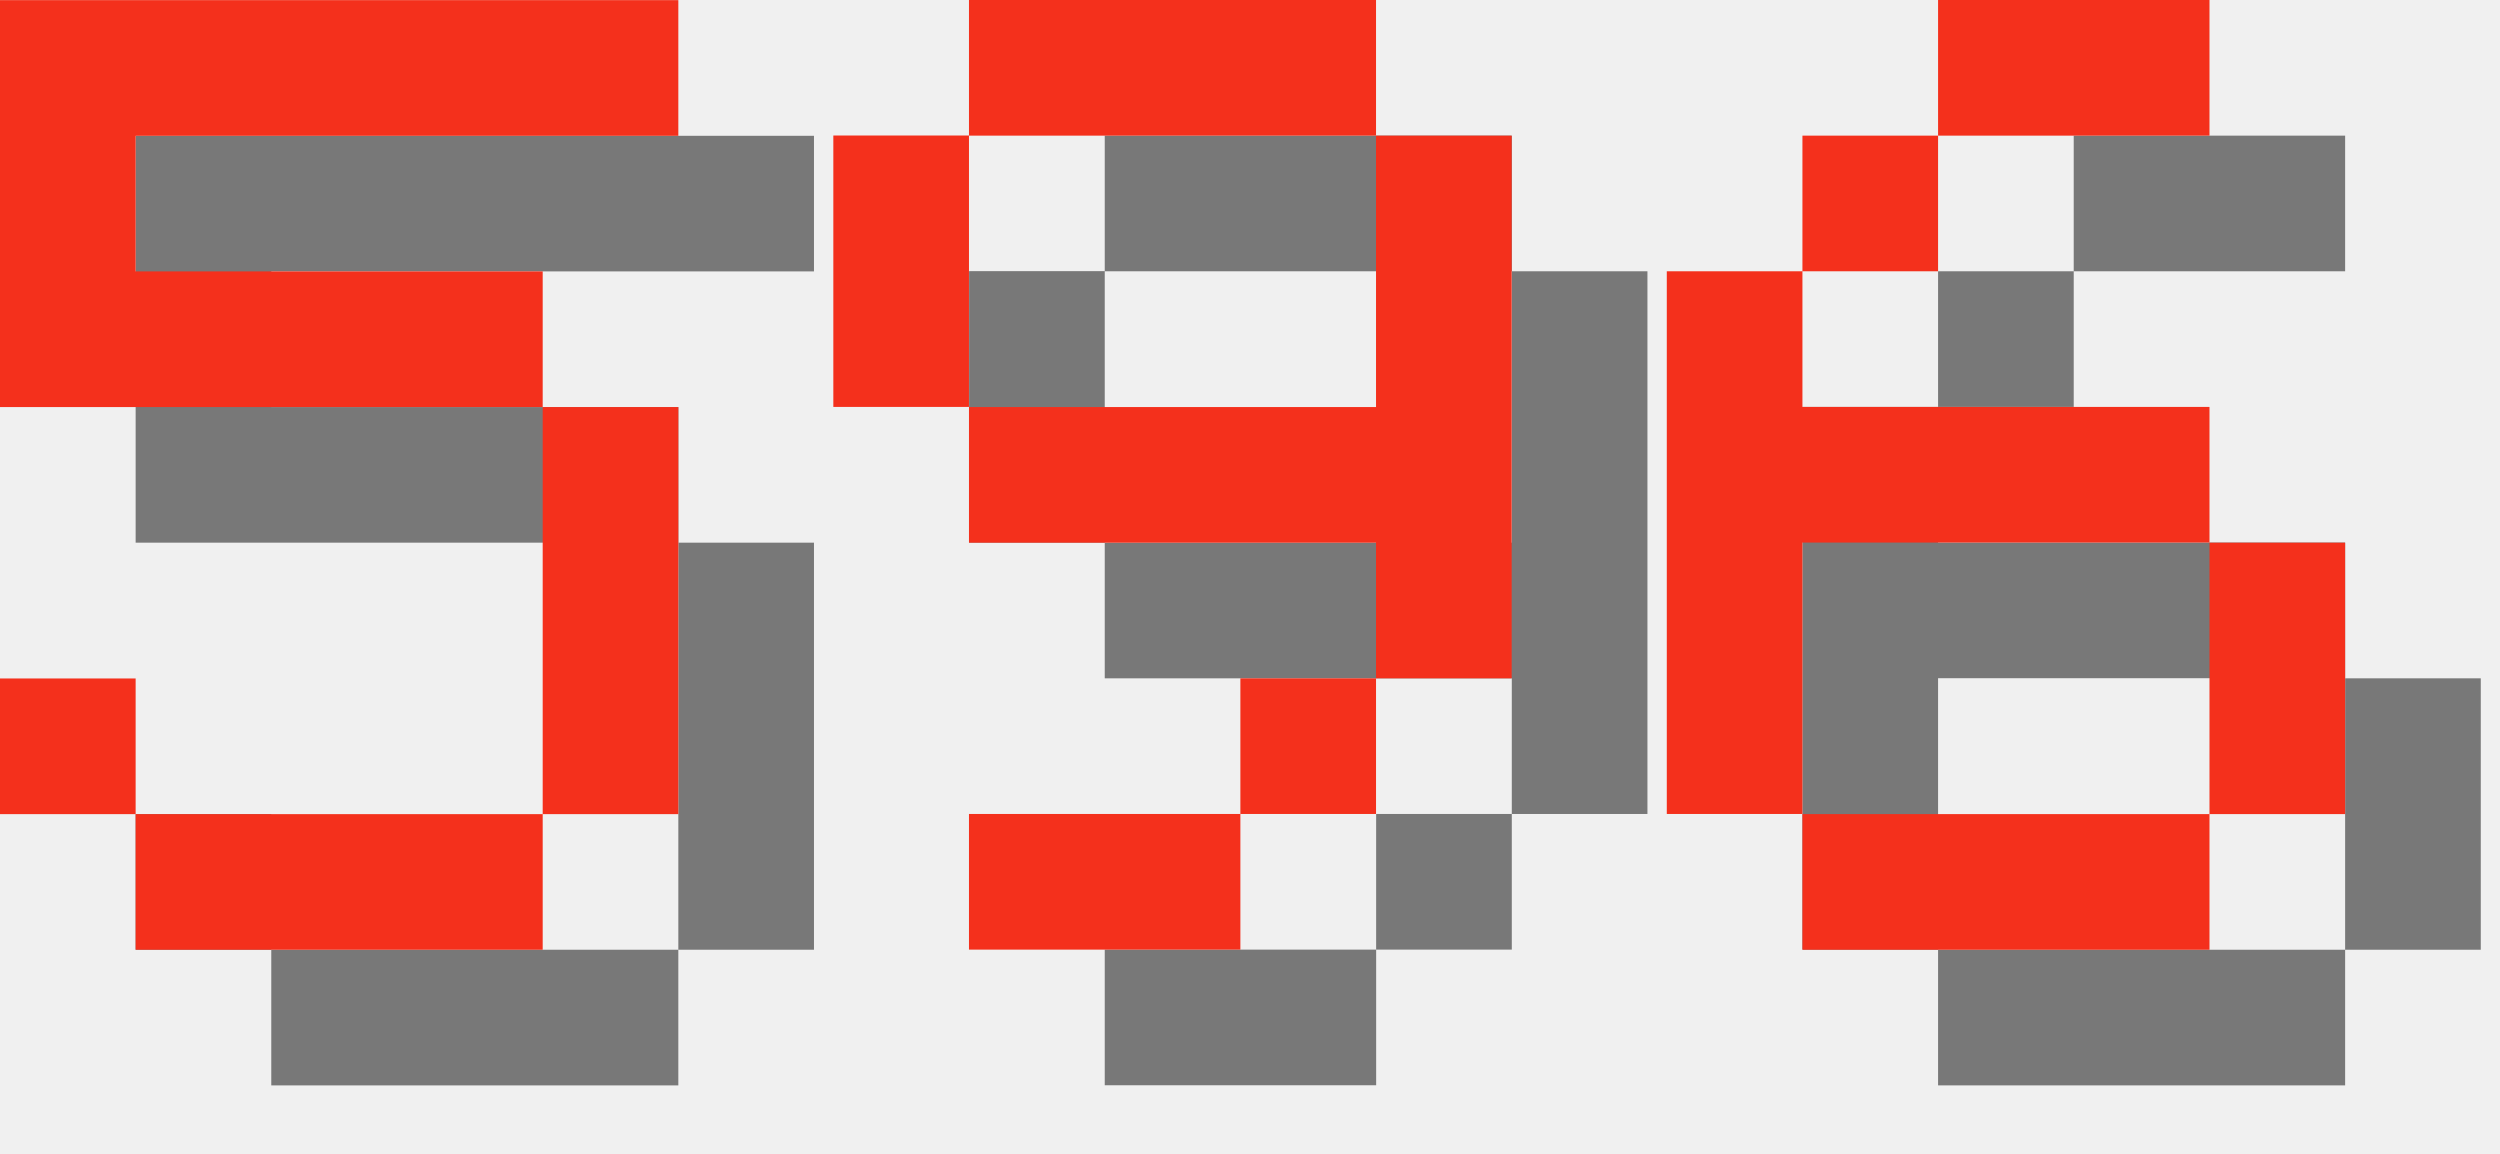
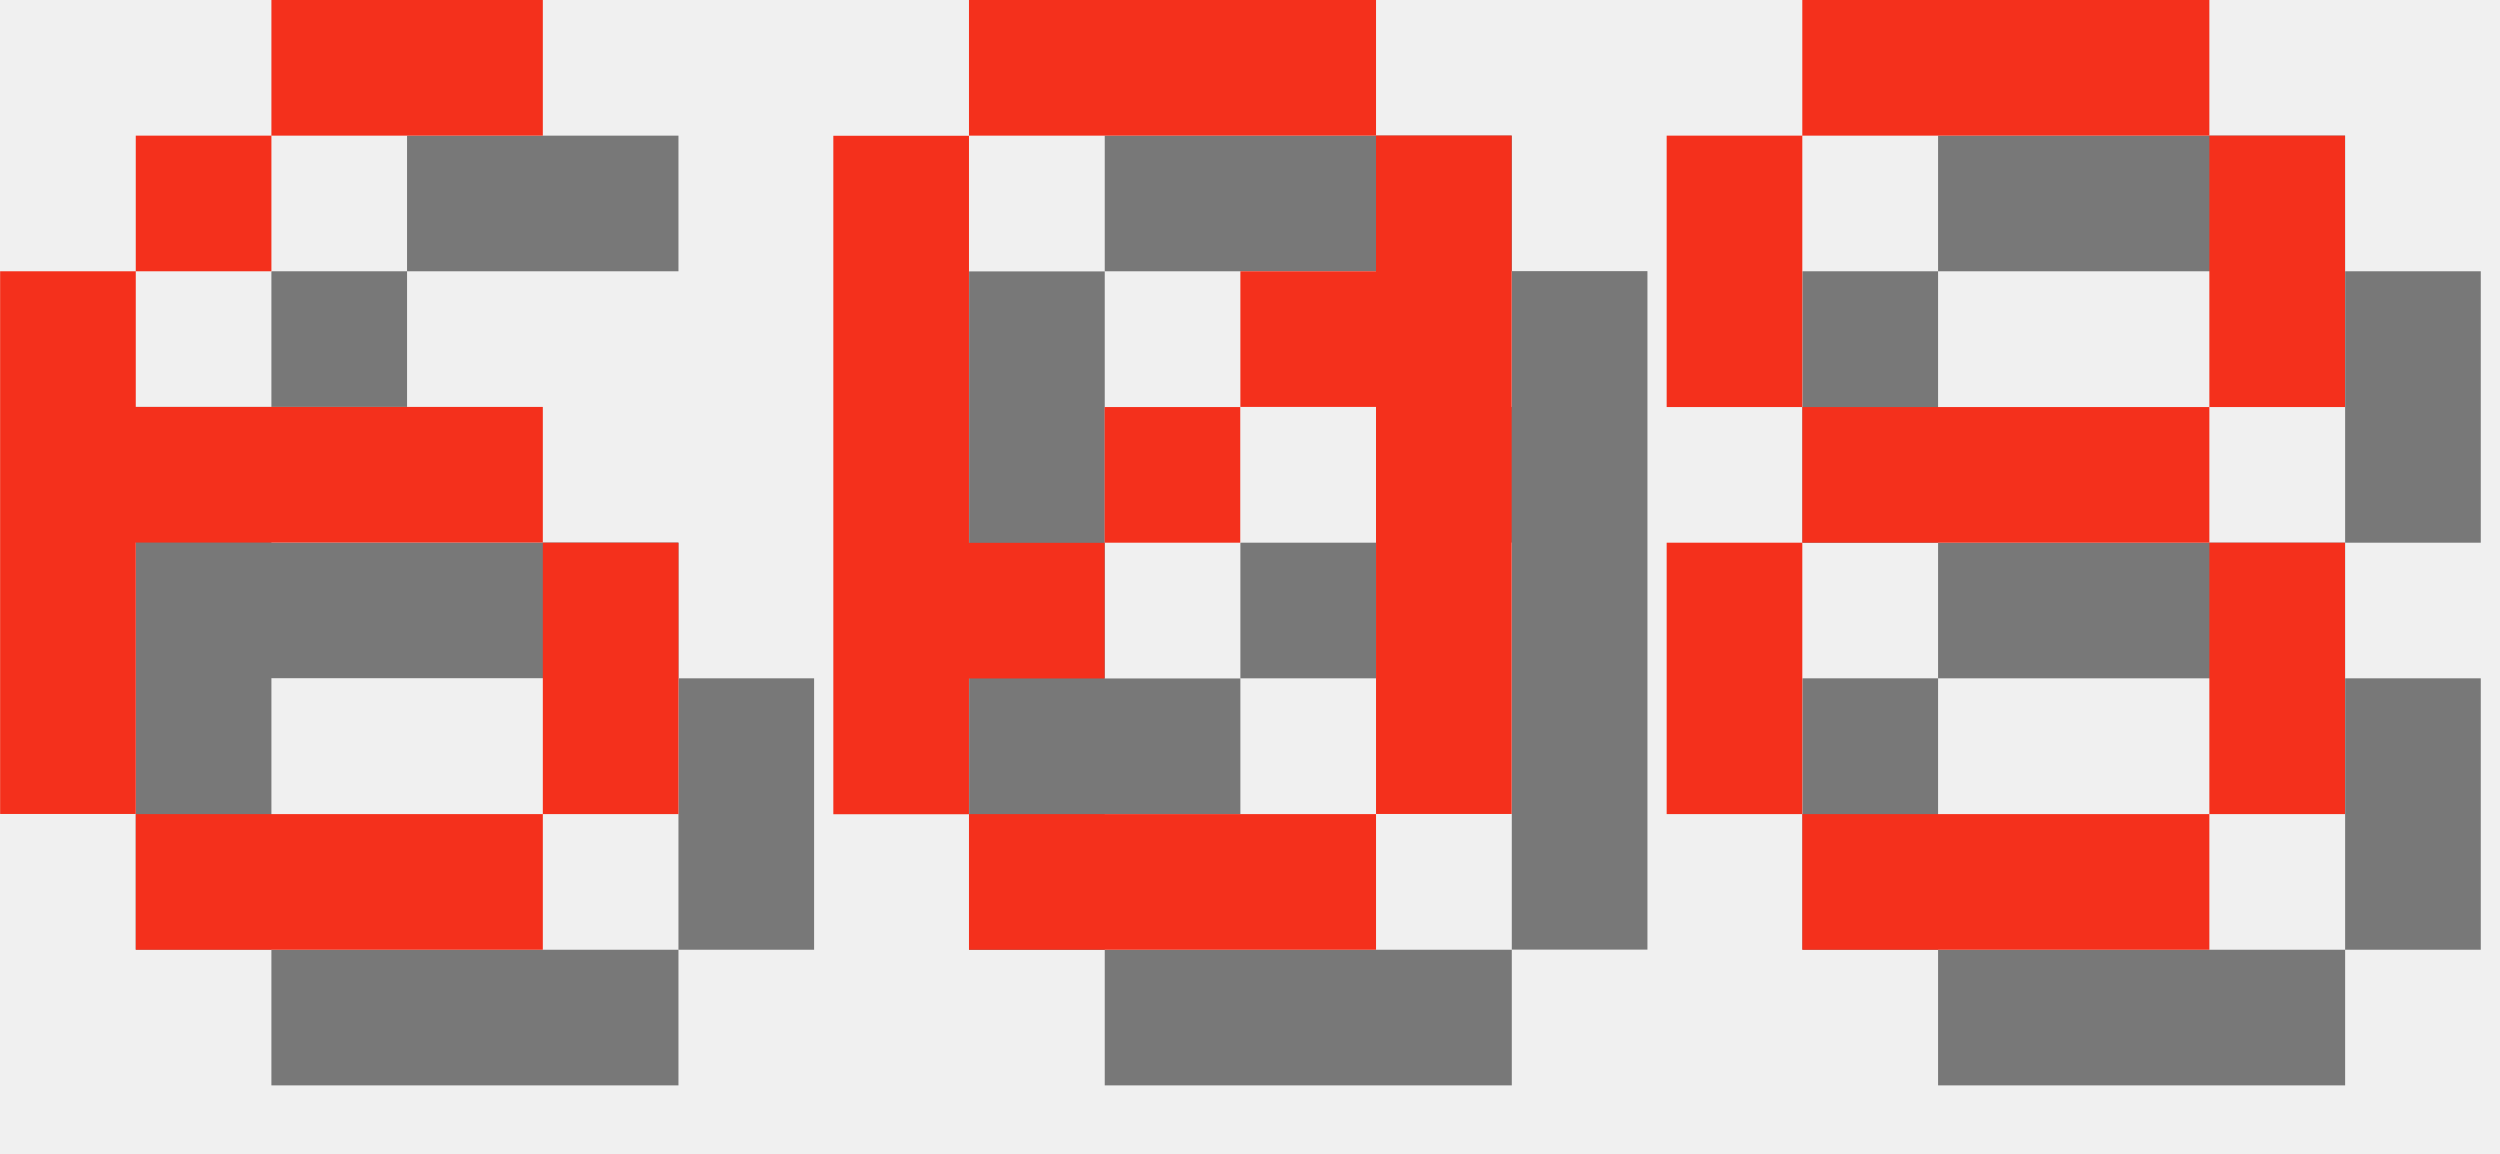
<svg xmlns="http://www.w3.org/2000/svg" version="1.1" width="78.0" height="36">
  <style>
        .text-foreground {
            fill: #F4301C;
        }
        .text-shadow {
            fill: #000000;
            fill-opacity: 0.5;
        }
    </style>
-   <g class="digit" id="digit_5" transform="translate(0.0, 0), scale(4)">
-     <path id="digit_5_shadow" class="text-shadow" d="m1.058 1.058v3.175h4.233v3.175h-3.175v-1.058h-1.058v1.058h1.058v1.058h3.175v-1.058h1.058v-3.175h-1.058v-1.058h-3.175v-1.058h4.233v-1.058h-5.292z" fill-opacity=".5" style="paint-order:stroke fill markers" />
-     <path id="digit_5_fg" class="text-foreground" d="m0 0v3.175h4.233v3.175h-3.175v-1.058h-1.058v1.058h1.058v1.058h3.175v-1.058h1.058v-3.175h-1.058v-1.058h-3.175v-1.058h4.233v-1.058h-5.292z" fill="#fff" style="paint-order:stroke fill markers" />
-   </g>
-   <g class="digit" id="digit_9" transform="translate(26.0, 0), scale(4)">
-     <path id="digit_9_shadow" class="text-shadow" d="m2.117 1.058v1.058h3.175v-1.058h-3.175zm3.175 1.058v2.117h-3.175v1.058h3.175v1.058h1.058v-4.233h-1.058zm0 4.233h-1.058v1.058h1.058v-1.058zm-1.058 1.058h-2.117v1.058h2.117v-1.058zm-2.117-3.175v-2.117h-1.058v2.117h1.058z" fill-opacity=".5" style="paint-order:stroke fill markers" />
-     <path id="digit_9_fg" class="text-foreground" d="m1.058 0v1.058h3.175v-1.058h-3.175zm3.175 1.058v2.117h-3.175v1.058h3.175v1.058h1.058v-4.233h-1.058zm0 4.233h-1.058v1.058h1.058v-1.058zm-1.058 1.058h-2.117v1.058h2.117v-1.058zm-2.117-3.175v-2.117h-1.058v2.117h1.058z" fill="#fff" style="paint-order:stroke fill markers" />
-   </g>
-   <g class="digit" id="digit_6" transform="translate(52.0, 0), scale(4)">
+   <g class="digit" id="digit_6" transform="translate(0.0, 0), scale(4)">
    <path id="digit_6_shadow" class="text-shadow" d="m3.175 1.058v1.058h2.117v-1.058h-2.117zm0 1.058h-1.058v1.058h1.058v-1.058zm-1.058 1.058h-1.058v4.233h1.058v-2.117h3.175v-1.058h-3.175v-1.058zm3.175 2.117v2.117h1.058v-2.117h-1.058zm0 2.117h-3.175v1.058h3.175v-1.058z" fill-opacity=".5" style="paint-order:stroke fill markers" />
    <path id="digit_6_fg" class="text-foreground" d="m2.117 0v1.058h2.117v-1.058h-2.117zm0 1.058h-1.058v1.058h1.058v-1.058zm-1.058 1.058h-1.058v4.233h1.058v-2.117h3.175v-1.058h-3.175v-1.058zm3.175 2.117v2.117h1.058v-2.117h-1.058zm0 2.117h-3.175v1.058h3.175v-1.058z" fill="#fff" style="paint-order:stroke fill markers" />
  </g>
+   <g class="digit" id="digit_0" transform="translate(26.0, 0), scale(4)">
+     <path id="digit_0_shadow" class="text-shadow" d="m2.117 1.058v1.058h3.175v-1.058h-3.175zm3.175 1.058v1.058h-1.058v1.058h1.058v3.175h1.058v-5.292h-1.058zm0 5.292h-3.175v1.058h3.175v-1.058zm-3.175 0v-1.058h1.058v-1.058h-1.058v-3.175h-1.058v5.292h1.058zm1.058-2.117h1.058v-1.058h-1.058v1.058z" fill-opacity=".5" style="paint-order:stroke fill markers" />
+     <path id="digit_0_fg" class="text-foreground" d="m1.058 0v1.058h3.175v-1.058h-3.175zm3.175 1.058v1.058h-1.058v1.058h1.058v3.175h1.058v-5.292h-1.058zm0 5.292h-3.175v1.058h3.175v-1.058zm-3.175 0v-1.058h1.058v-1.058h-1.058v-3.175h-1.058v5.292h1.058zm1.058-2.117h1.058v-1.058h-1.058v1.058z" fill="#fff" style="paint-order:stroke fill markers" />
+   </g>
+   <g class="digit" id="digit_8" transform="translate(52.0, 0), scale(4)">
+     <path id="digit_8_shadow" class="text-shadow" d="m2.117 1.058v1.058h3.175v-1.058h-3.175zm3.175 1.058v2.117h1.058v-2.117h-1.058zm0 2.117h-3.175v1.058h3.175v-1.058zm0 1.058v2.117h1.058v-2.117h-1.058zm0 2.117h-3.175v1.058h3.175v-1.058zm-3.175 0v-2.117h-1.058v2.117h1.058zm0-3.175v-2.117h-1.058v2.117h1.058z" fill-opacity=".5" style="paint-order:stroke fill markers" />
+     <path id="digit_8_fg" class="text-foreground" d="m1.058 0v1.058h3.175v-1.058h-3.175zm3.175 1.058v2.117h1.058v-2.117h-1.058zm0 2.117h-3.175v1.058h3.175v-1.058zm0 1.058v2.117h1.058v-2.117h-1.058zm0 2.117h-3.175v1.058h3.175v-1.058zm-3.175 0v-2.117h-1.058v2.117h1.058zm0-3.175v-2.117h-1.058v2.117h1.058z" fill="#fff" style="paint-order:stroke fill markers" />
+   </g>
</svg>
